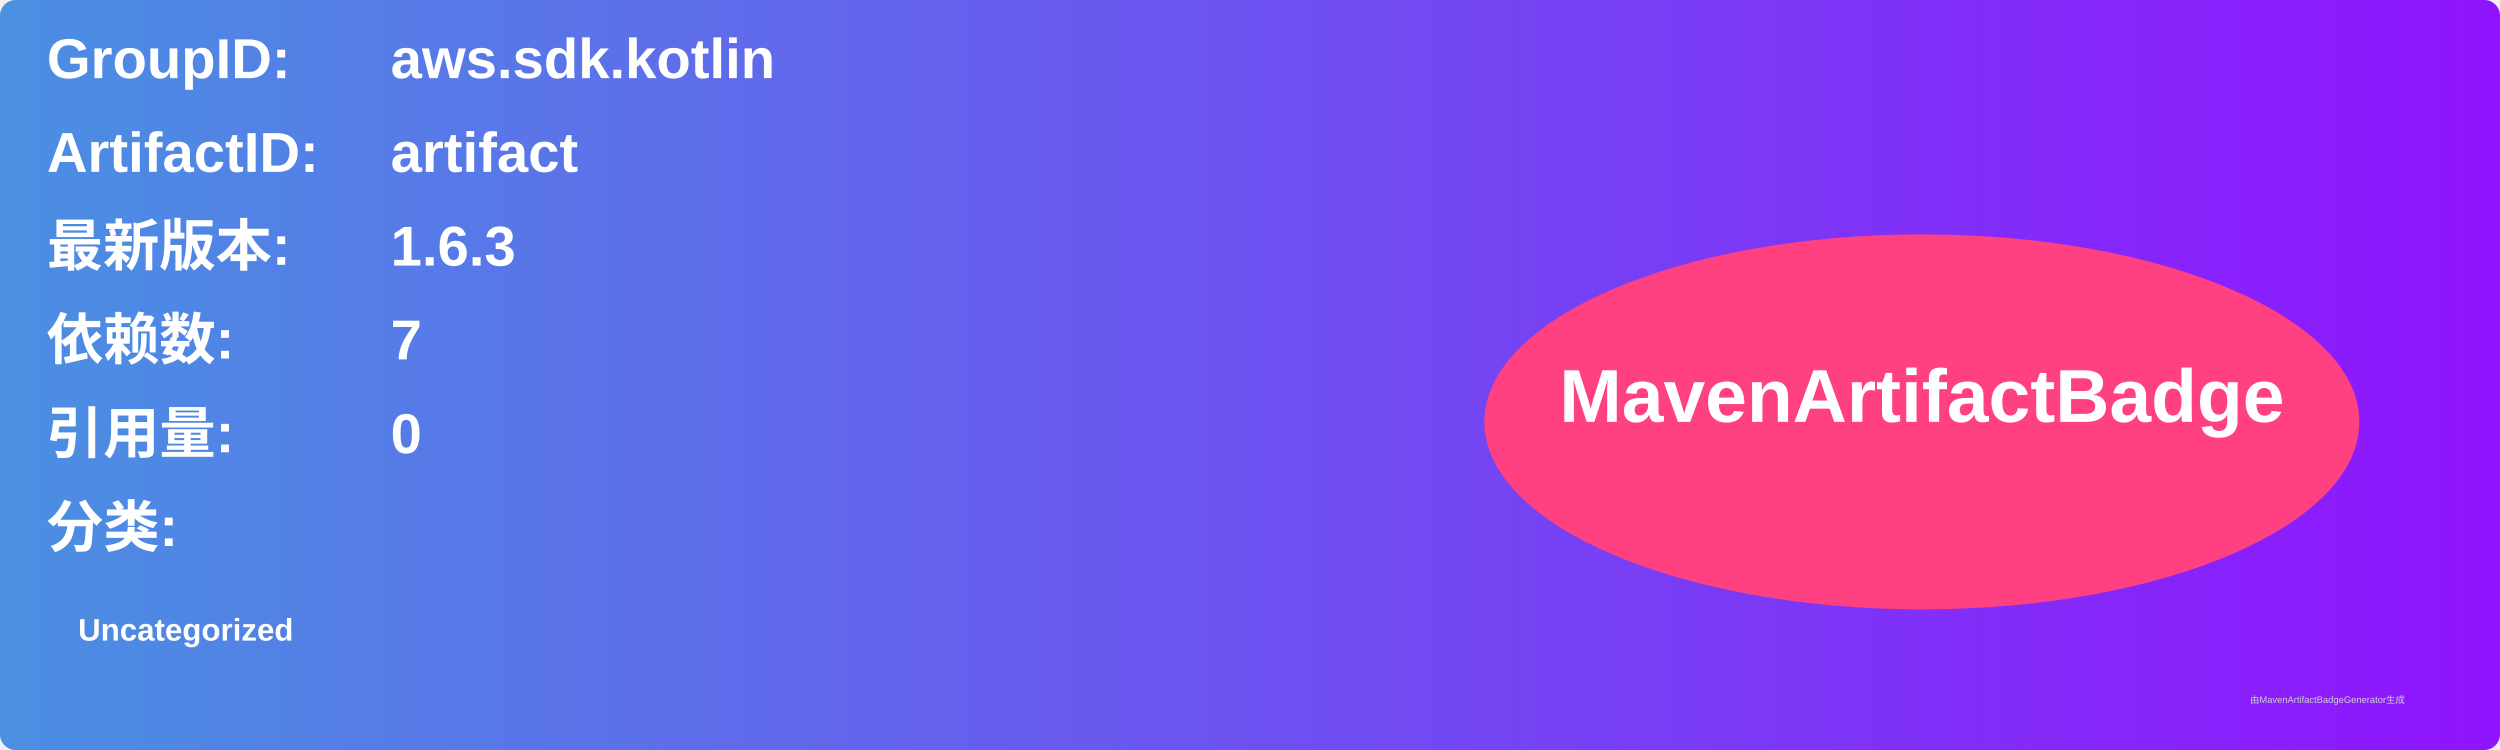
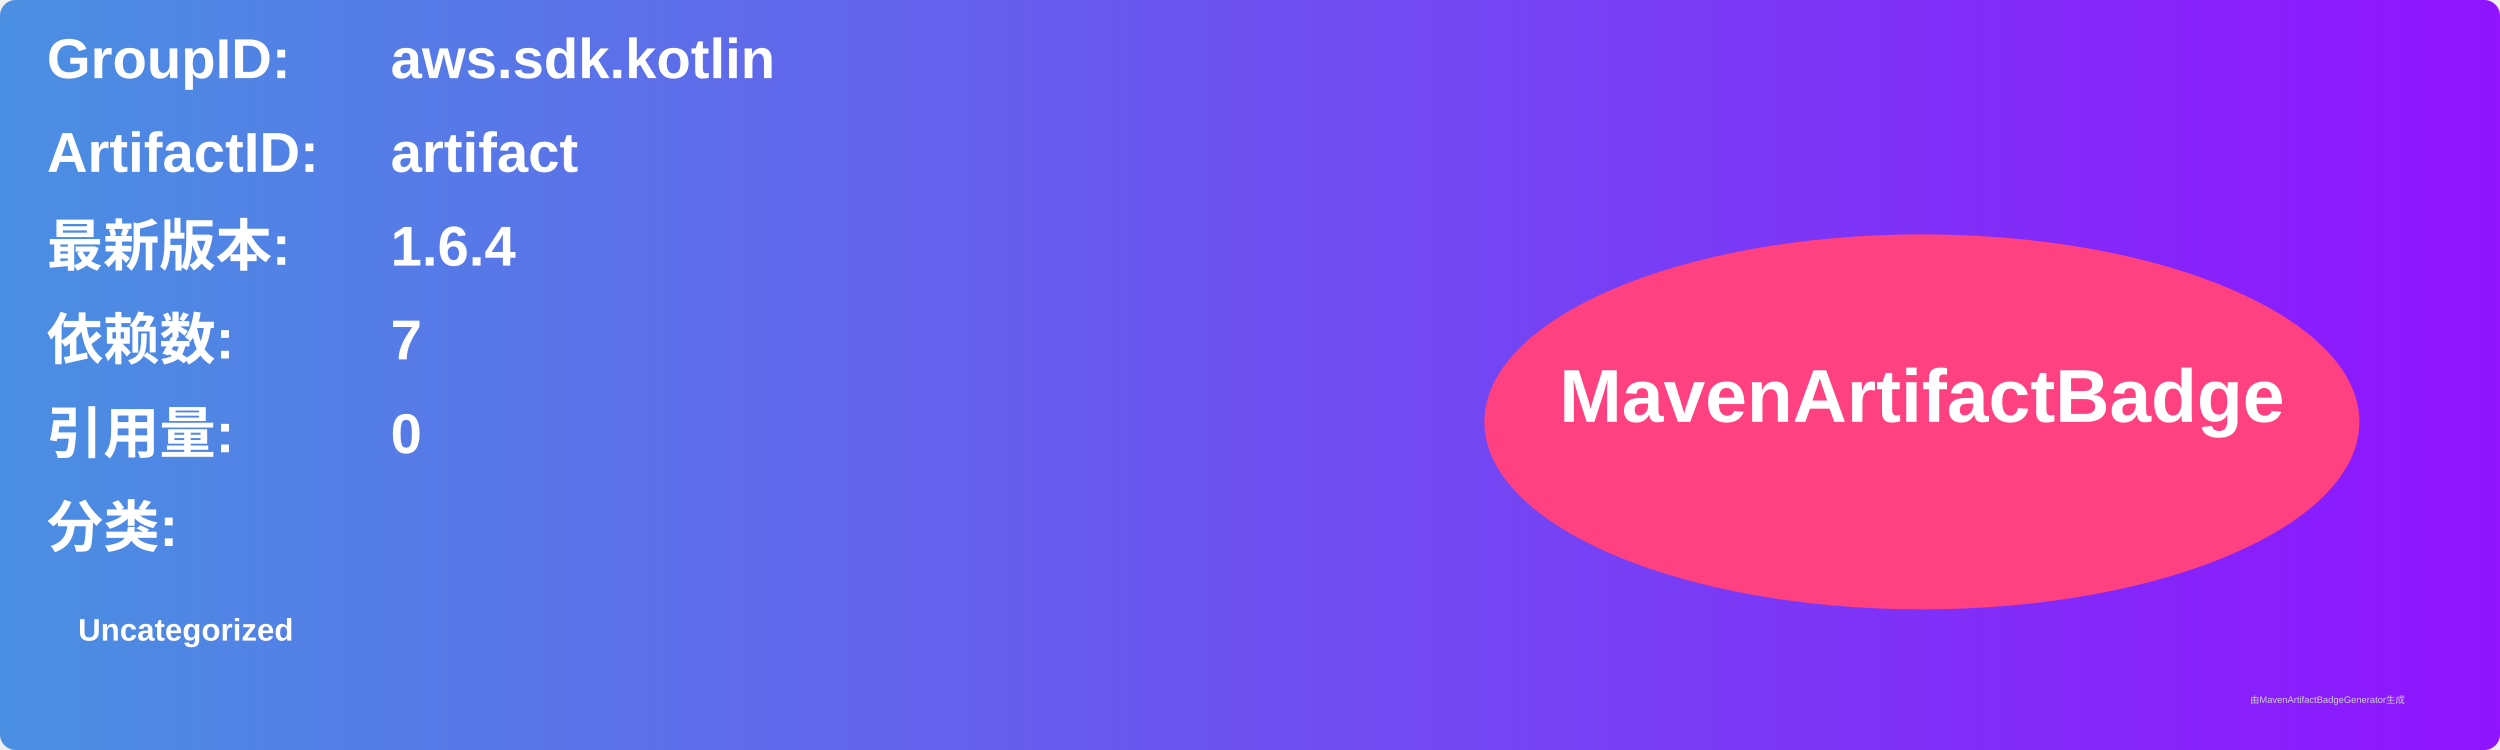
<svg xmlns="http://www.w3.org/2000/svg" width="800" height="240" viewBox="0 0 800 240">
  <linearGradient id="grad" x1="0%" y1="0%" x2="100%" y2="0%">
    <stop offset="0%" stop-color="#4a90e2" />
    <stop offset="100%" stop-color="#9013fe" />
  </linearGradient>
  <rect width="100%" height="100%" rx="5" ry="5" fill="url(#grad)" />
  <g transform="translate(15, 15)">
    <text x="0" y="10" font-family="Arial" font-size="18" fill="white" font-weight="bold" width="260">GroupID:</text>
    <text x="110" y="10" font-family="Arial" font-size="18" fill="white" font-weight="bold" width="460">aws.sdk.kotlin</text>
    <text x="0" y="40" font-family="Arial" font-size="18" fill="white" font-weight="bold" width="260">ArtifactID:</text>
    <text x="110" y="40" font-family="Arial" font-size="18" fill="white" font-weight="bold" width="460">artifact</text>
    <text x="0" y="70" font-family="Arial" font-size="18" fill="white" font-weight="bold">最新版本:</text>
    <text x="110" y="70" font-family="Arial" font-size="18" fill="white" font-weight="bold">
-       <tspan font-weight="bold">1.6.3</tspan>
+       <tspan font-weight="bold">1.6.4</tspan>
    </text>
    <text x="0" y="100" font-family="Arial" font-size="18" fill="white" font-weight="bold">依赖数: </text>
    <text x="110" y="100" font-family="Arial" font-size="18" fill="white">
      <tspan font-weight="bold">7</tspan>
    </text>
    <text x="0" y="130" font-family="Arial" font-size="18" fill="white" font-weight="bold">引用量: </text>
    <text x="110" y="130" font-family="Arial" font-size="18" fill="white">
      <tspan font-weight="bold">0</tspan>
    </text>
    <text x="0" y="160" font-family="Arial" font-size="18" fill="white" font-weight="bold">分类:</text>
    <text x="10" y="190" font-family="Arial" font-size="10" fill="white">
      <tspan font-weight="bold">Uncategorized</tspan>
    </text>
    <ellipse cx="600" cy="120" rx="140" ry="60" fill="#ff4081" />
    <text x="600" y="120" text-anchor="middle" font-family="Arial" font-size="24" fill="white" font-weight="bold">MavenArtifactBadge</text>
  </g>
  <text x="720" y="225" font-family="Arial" font-size="3" fill="#d0d0d0">由MavenArtifactBadgeGenerator生成</text>
</svg>
